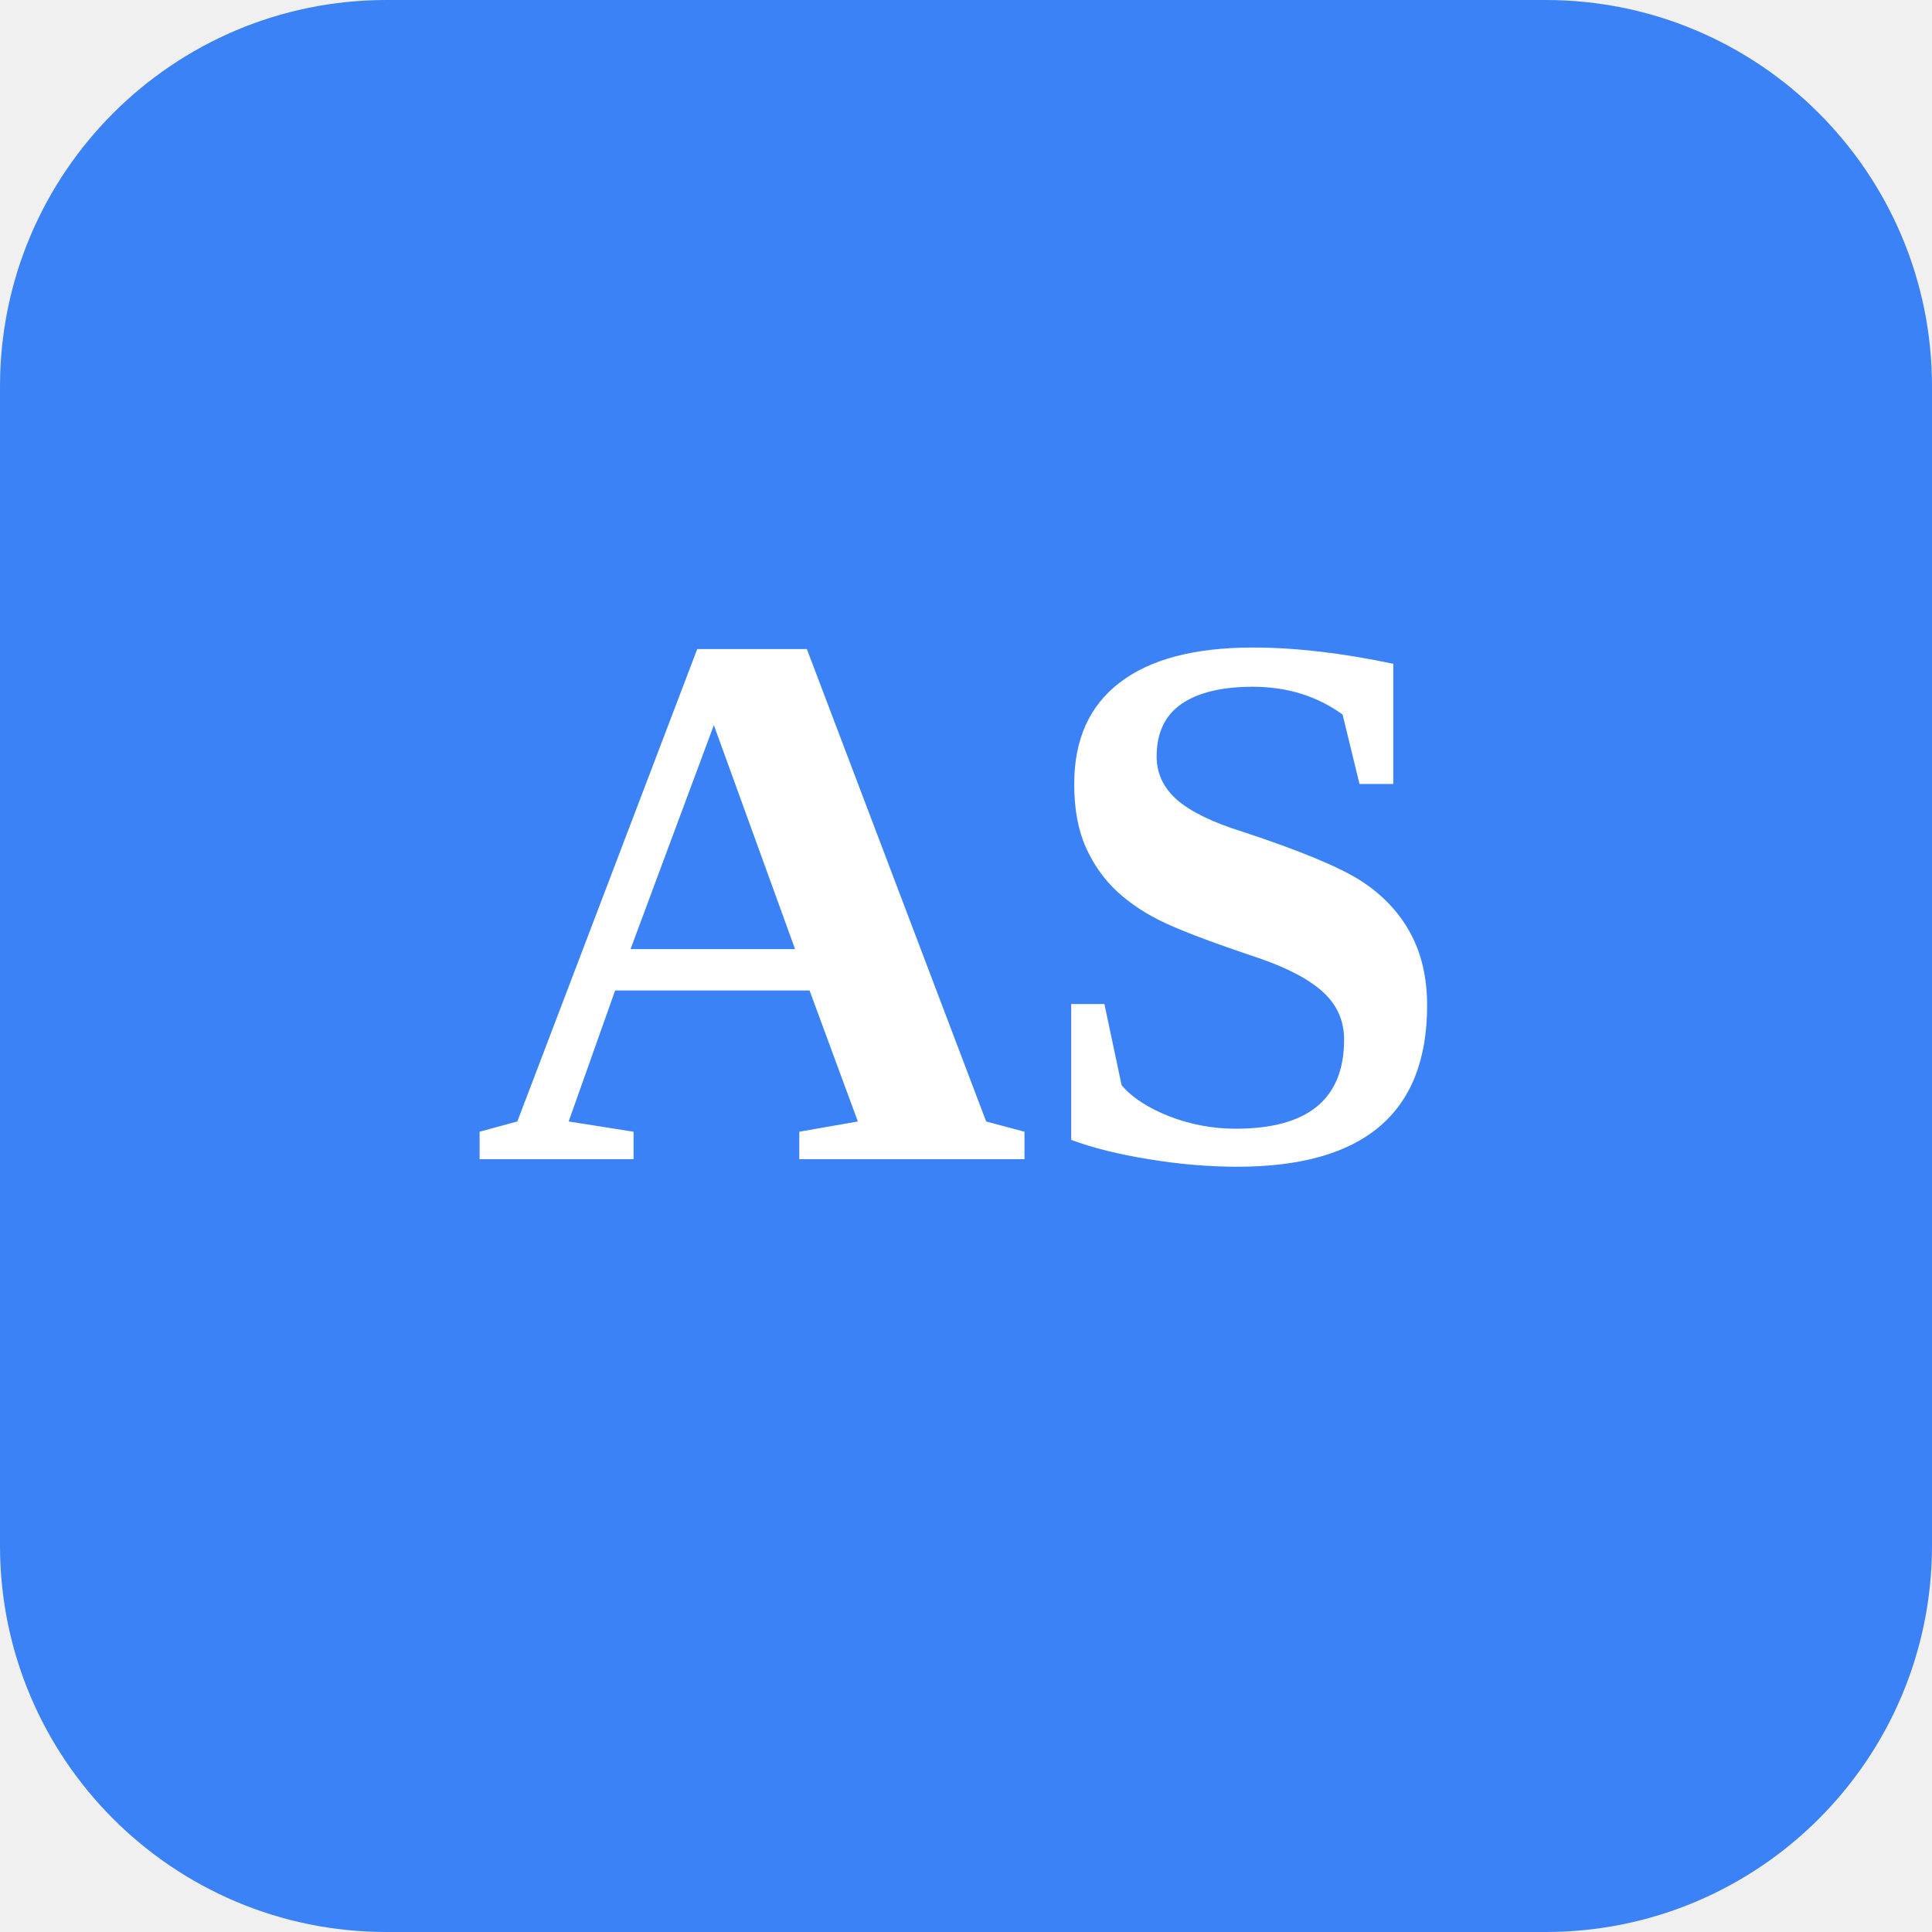
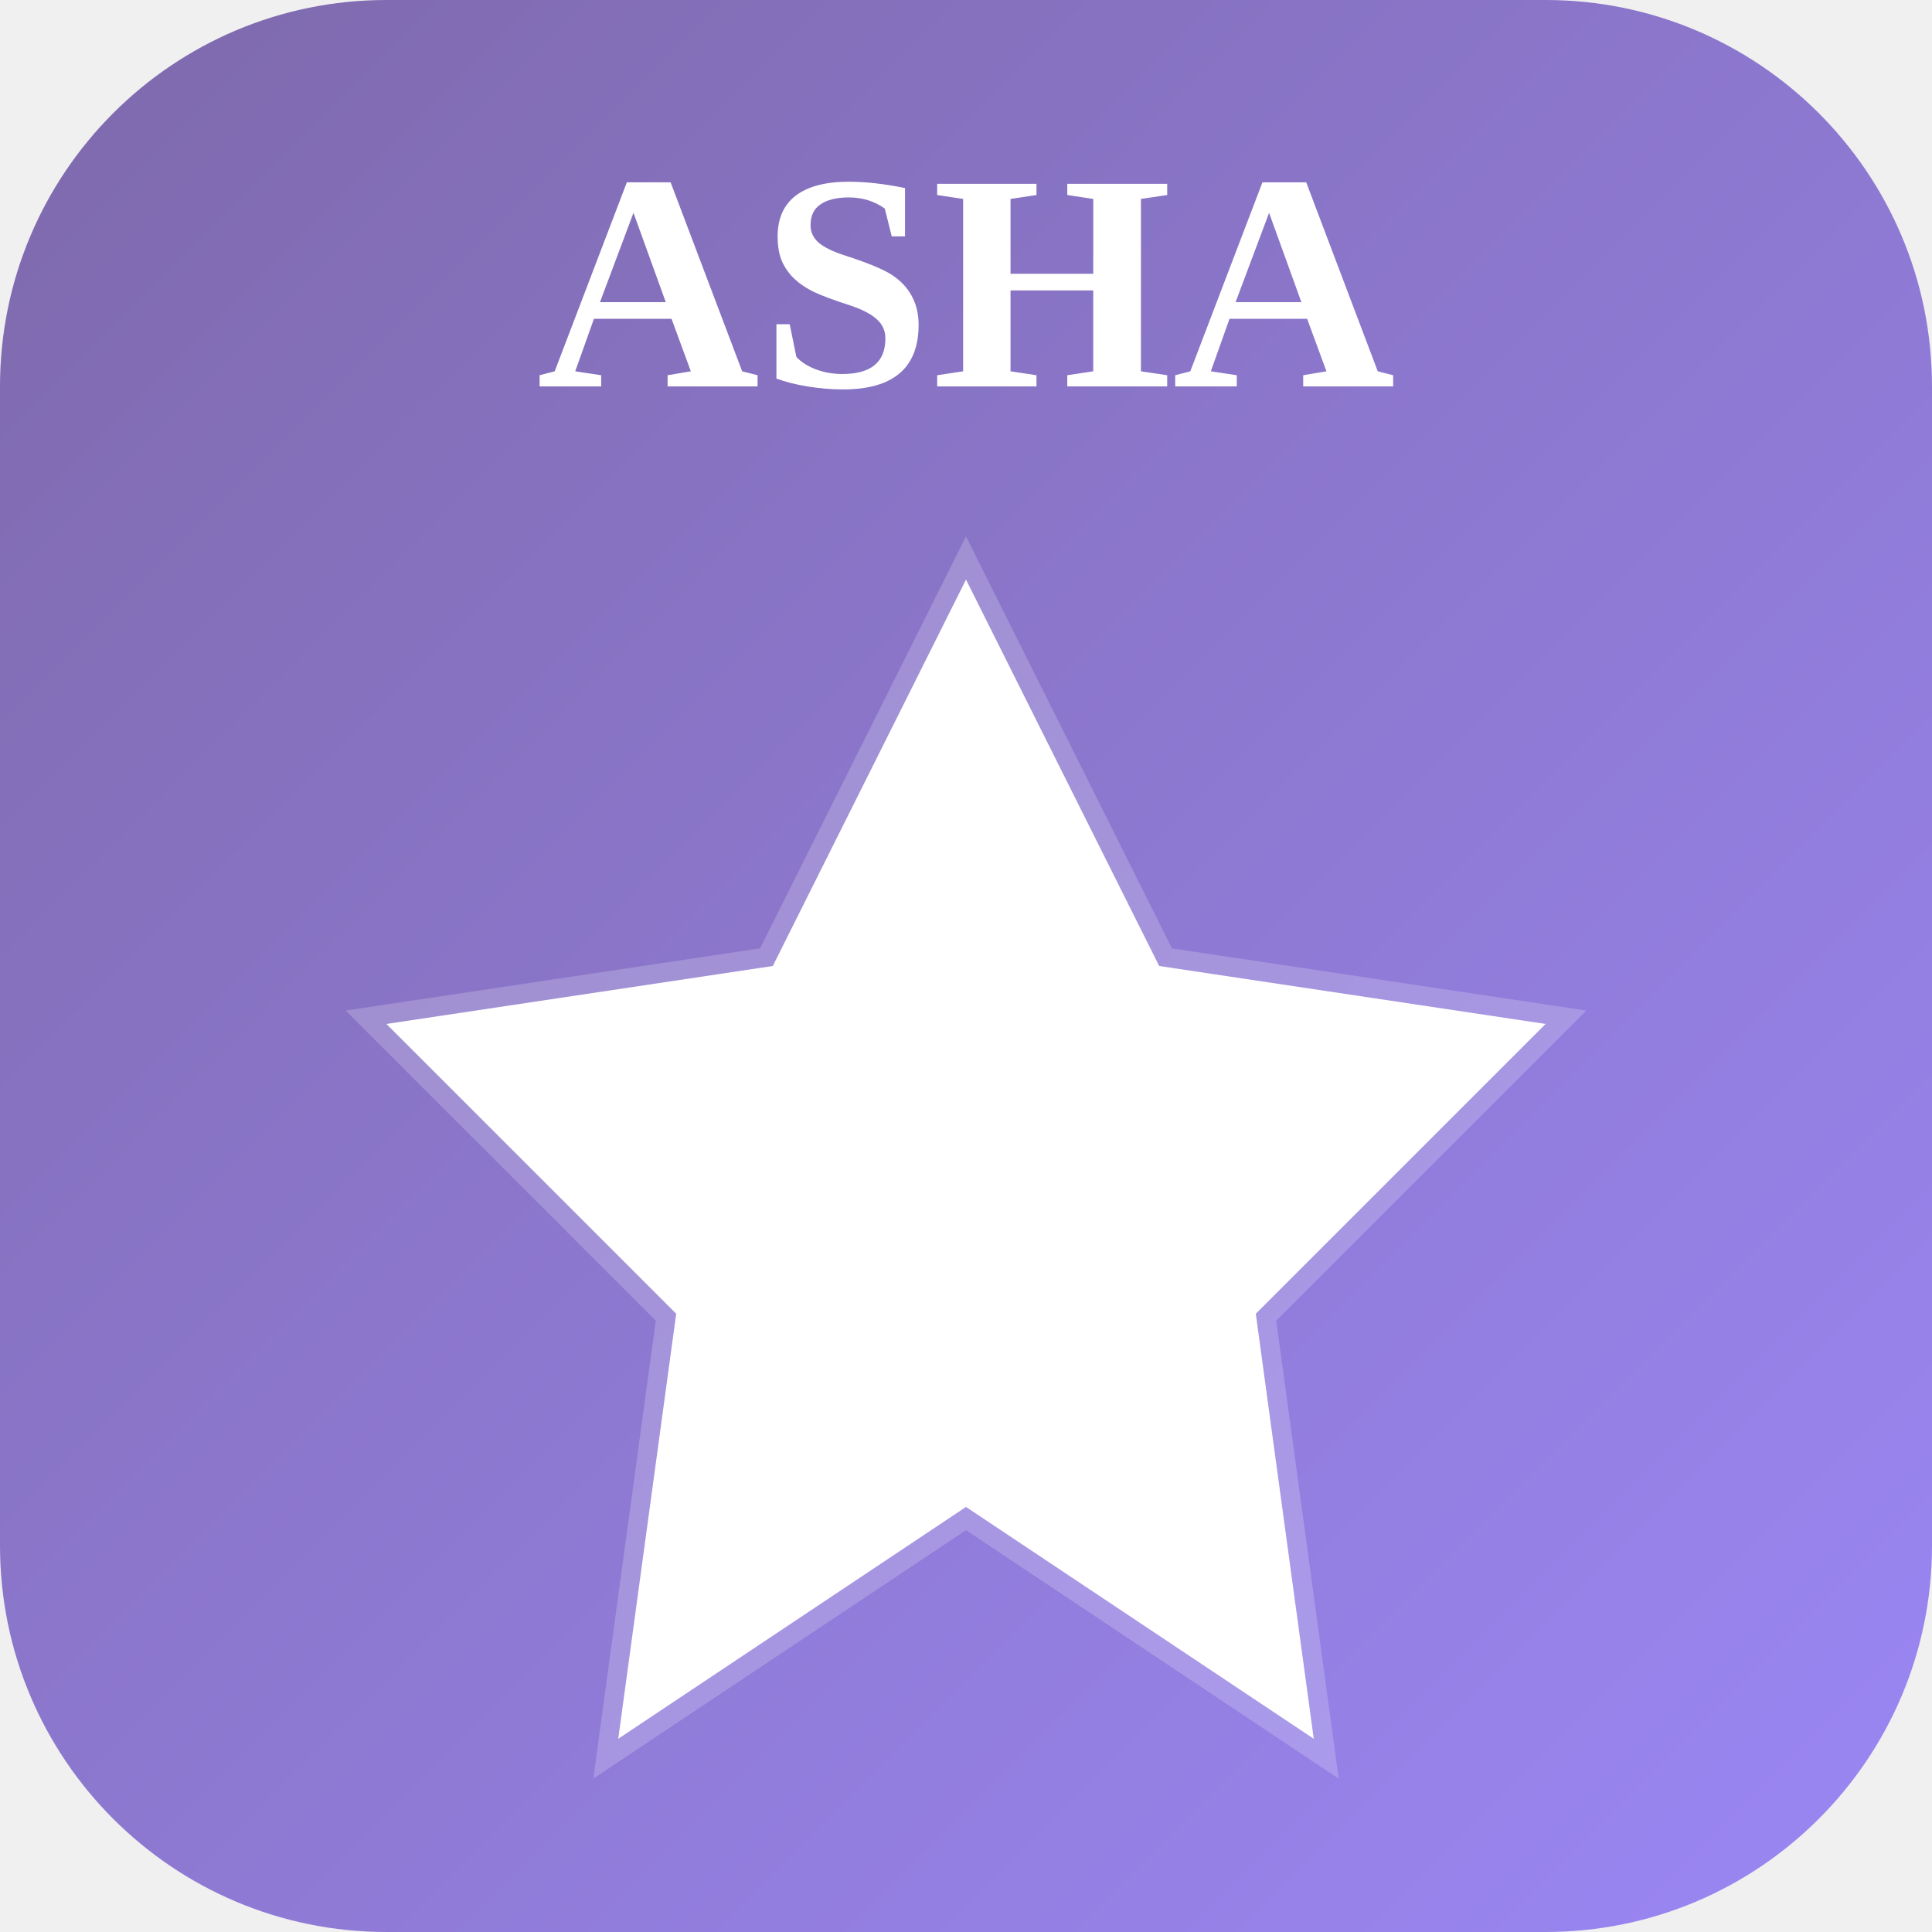
<svg xmlns="http://www.w3.org/2000/svg" width="100" height="100" viewBox="0 0 100 100">
-   <rect width="100" height="100" rx="20" fill="#3B82F6" />
-   <text x="50" y="60" text-anchor="middle" fill="white" font-size="40" font-weight="bold">AS</text>
+   <defs>
+     <linearGradient id="healthGradient" x1="0%" y1="0%" x2="100%" y2="100%">
+       <stop offset="0%" style="stop-color:#7E69AB;stop-opacity:1" />
+       <stop offset="100%" style="stop-color:#9b87f5;stop-opacity:1" />
+     </linearGradient>
+   </defs>
+   <rect width="100" height="100" rx="20" fill="url(#healthGradient)" />
+   <path d="M50 30 L60 50 L80 53 L65 68 L68 90 L50 78 L32 90 L35 68 L20 53 L40 50 Z" fill="white" stroke="#FFFFFF33" stroke-width="2" />
+   <text x="50" y="20" text-anchor="middle" fill="white" font-size="16" font-weight="bold">
+     ASHA
+   </text>
</svg>
